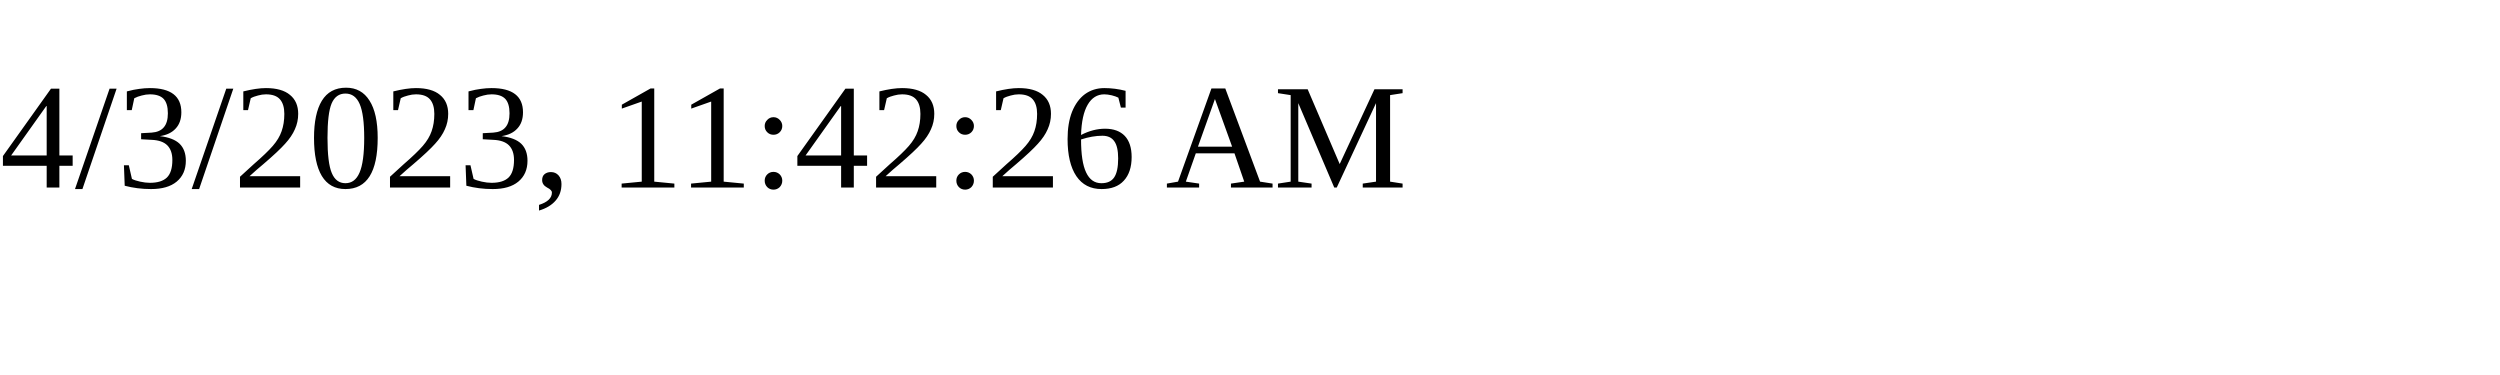
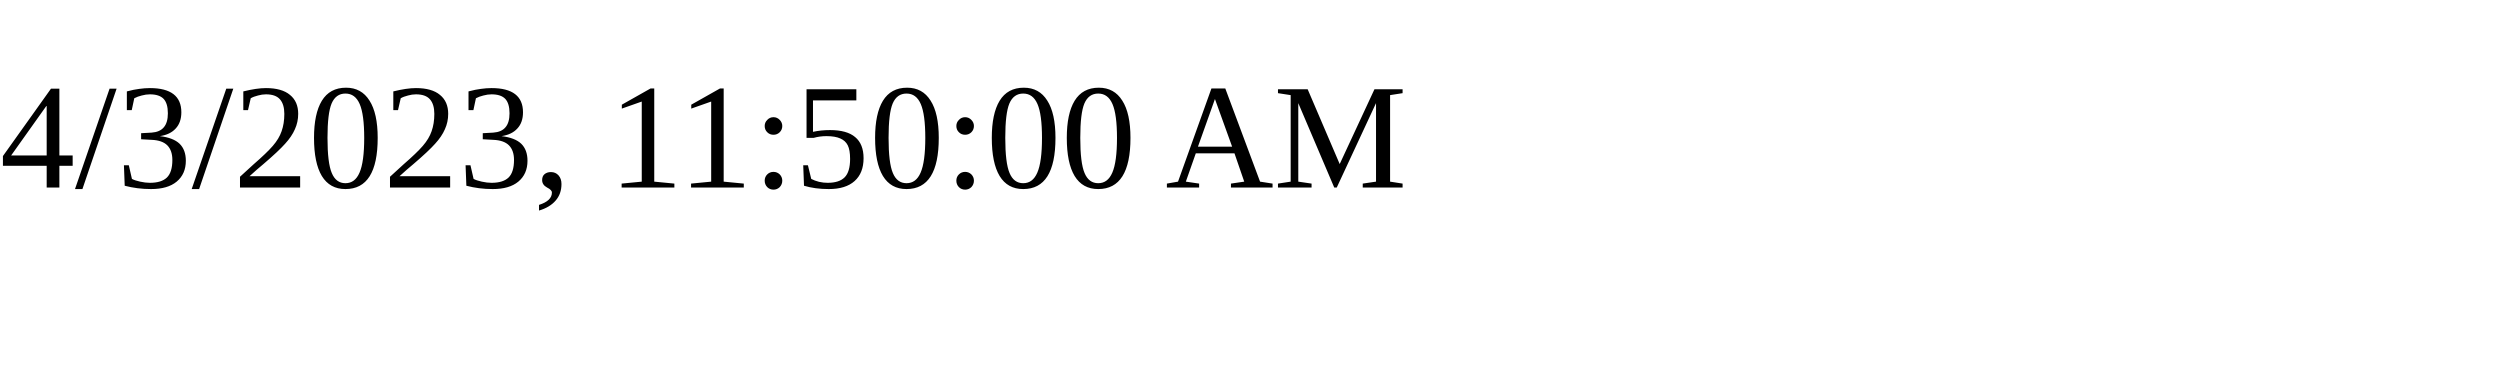
<svg xmlns="http://www.w3.org/2000/svg" height="30" width="200">
-   <text x="0" y="15">4/3/2023, 11:42:26 AM</text>
+   <text x="0" y="15">4/3/2023, 11:50:00 AM</text>
</svg>
